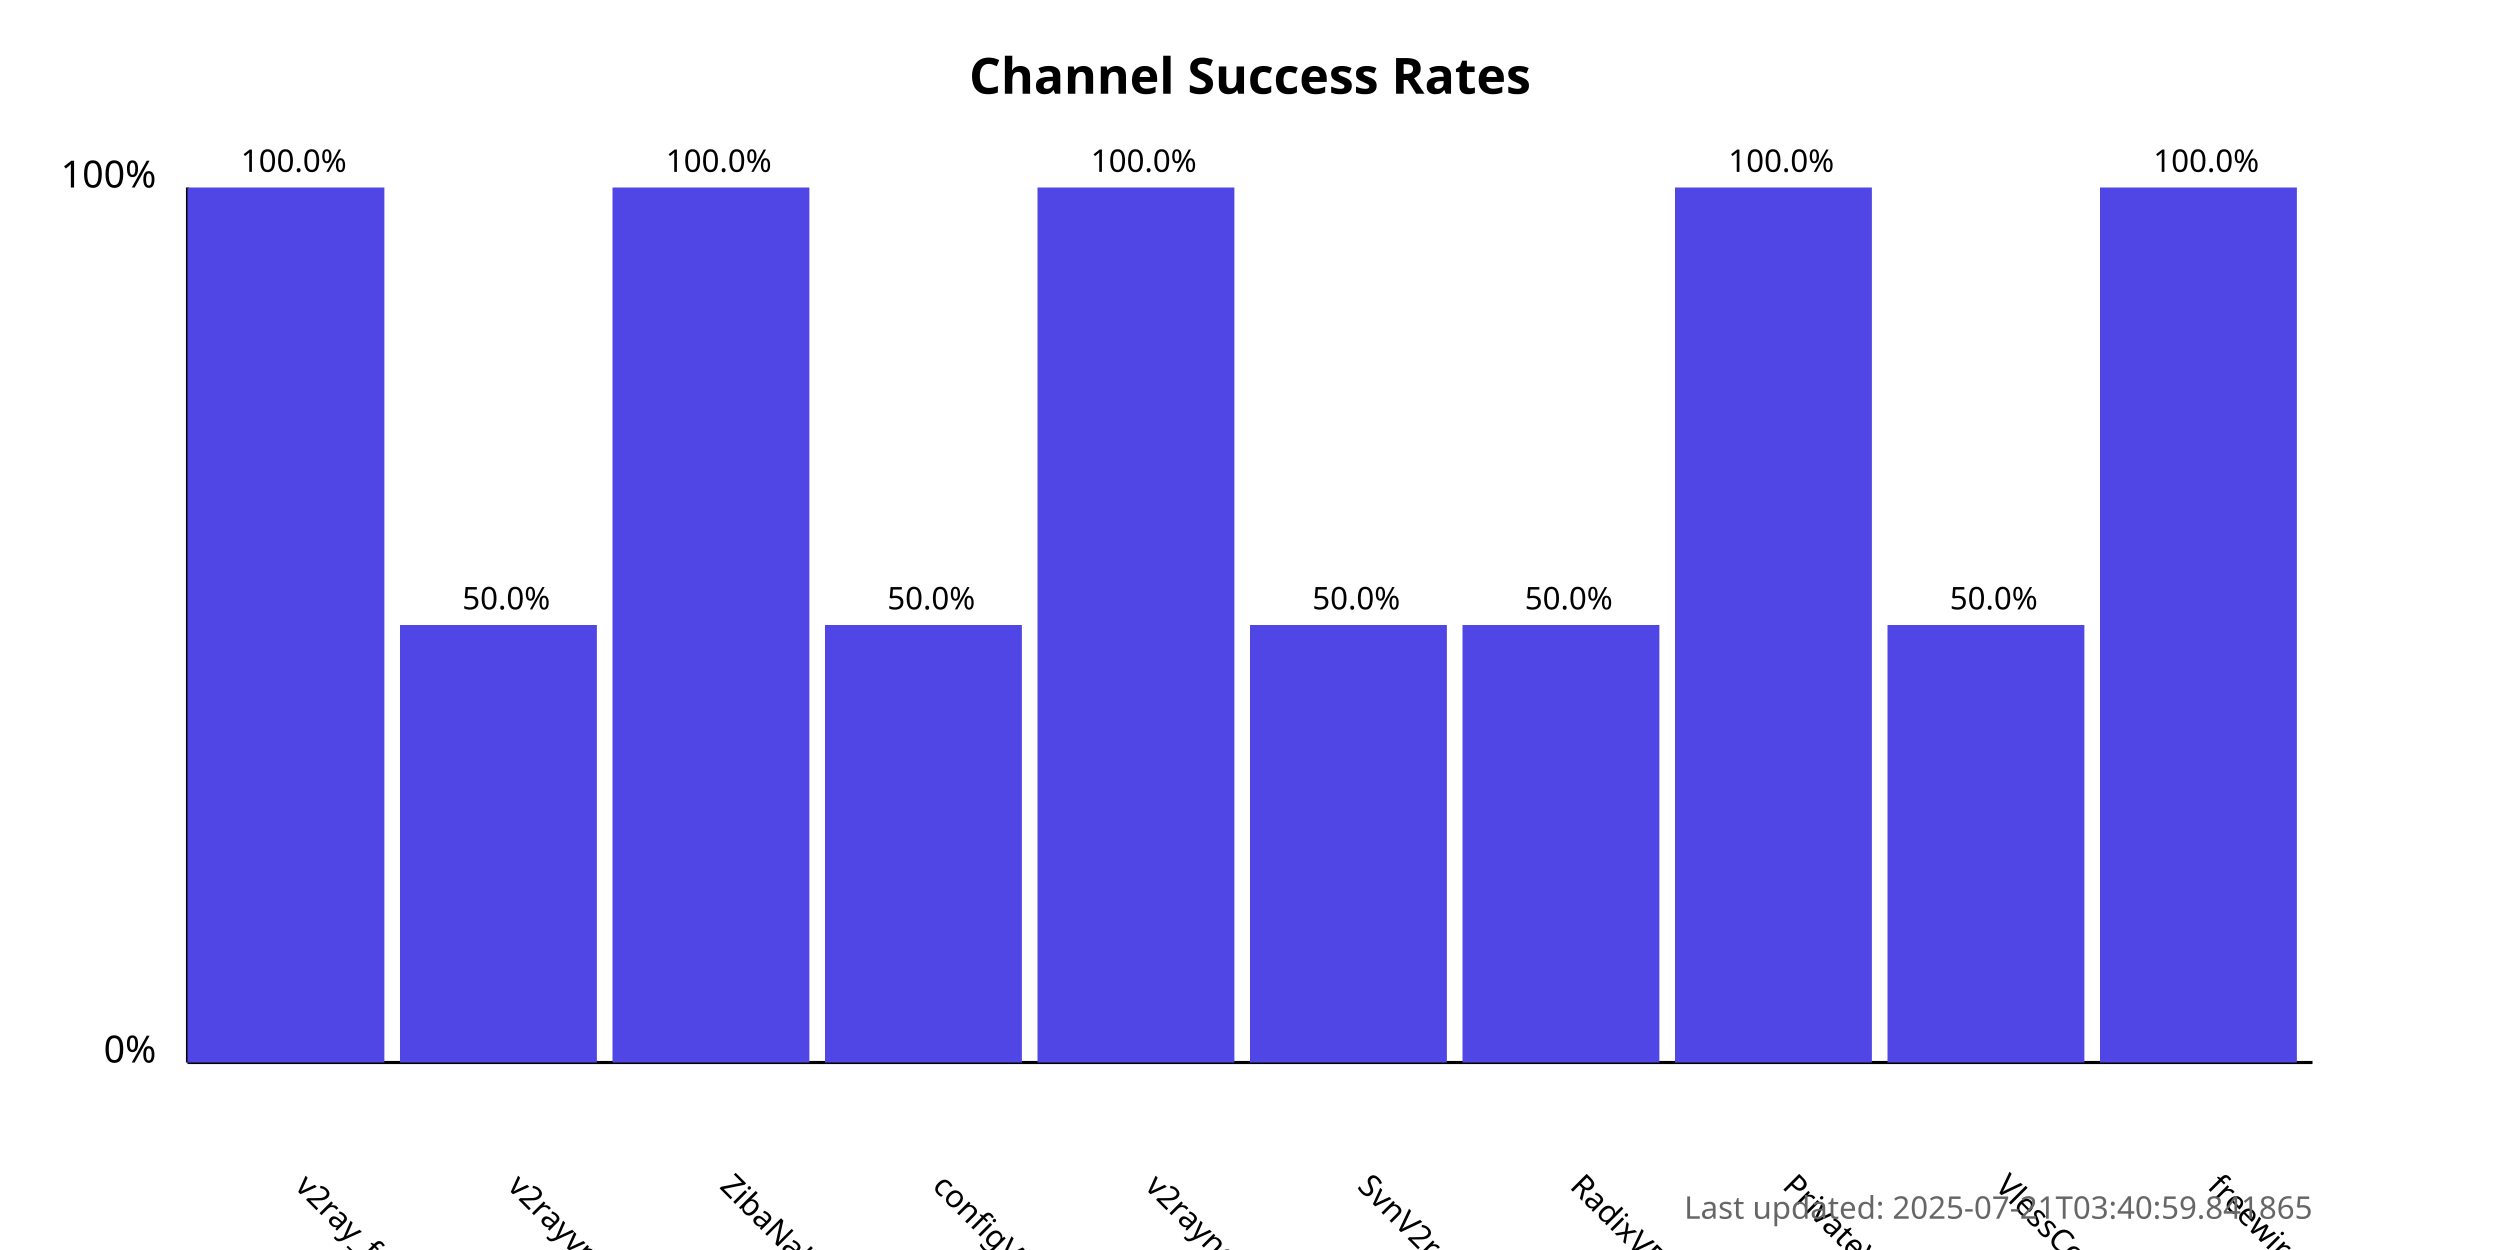
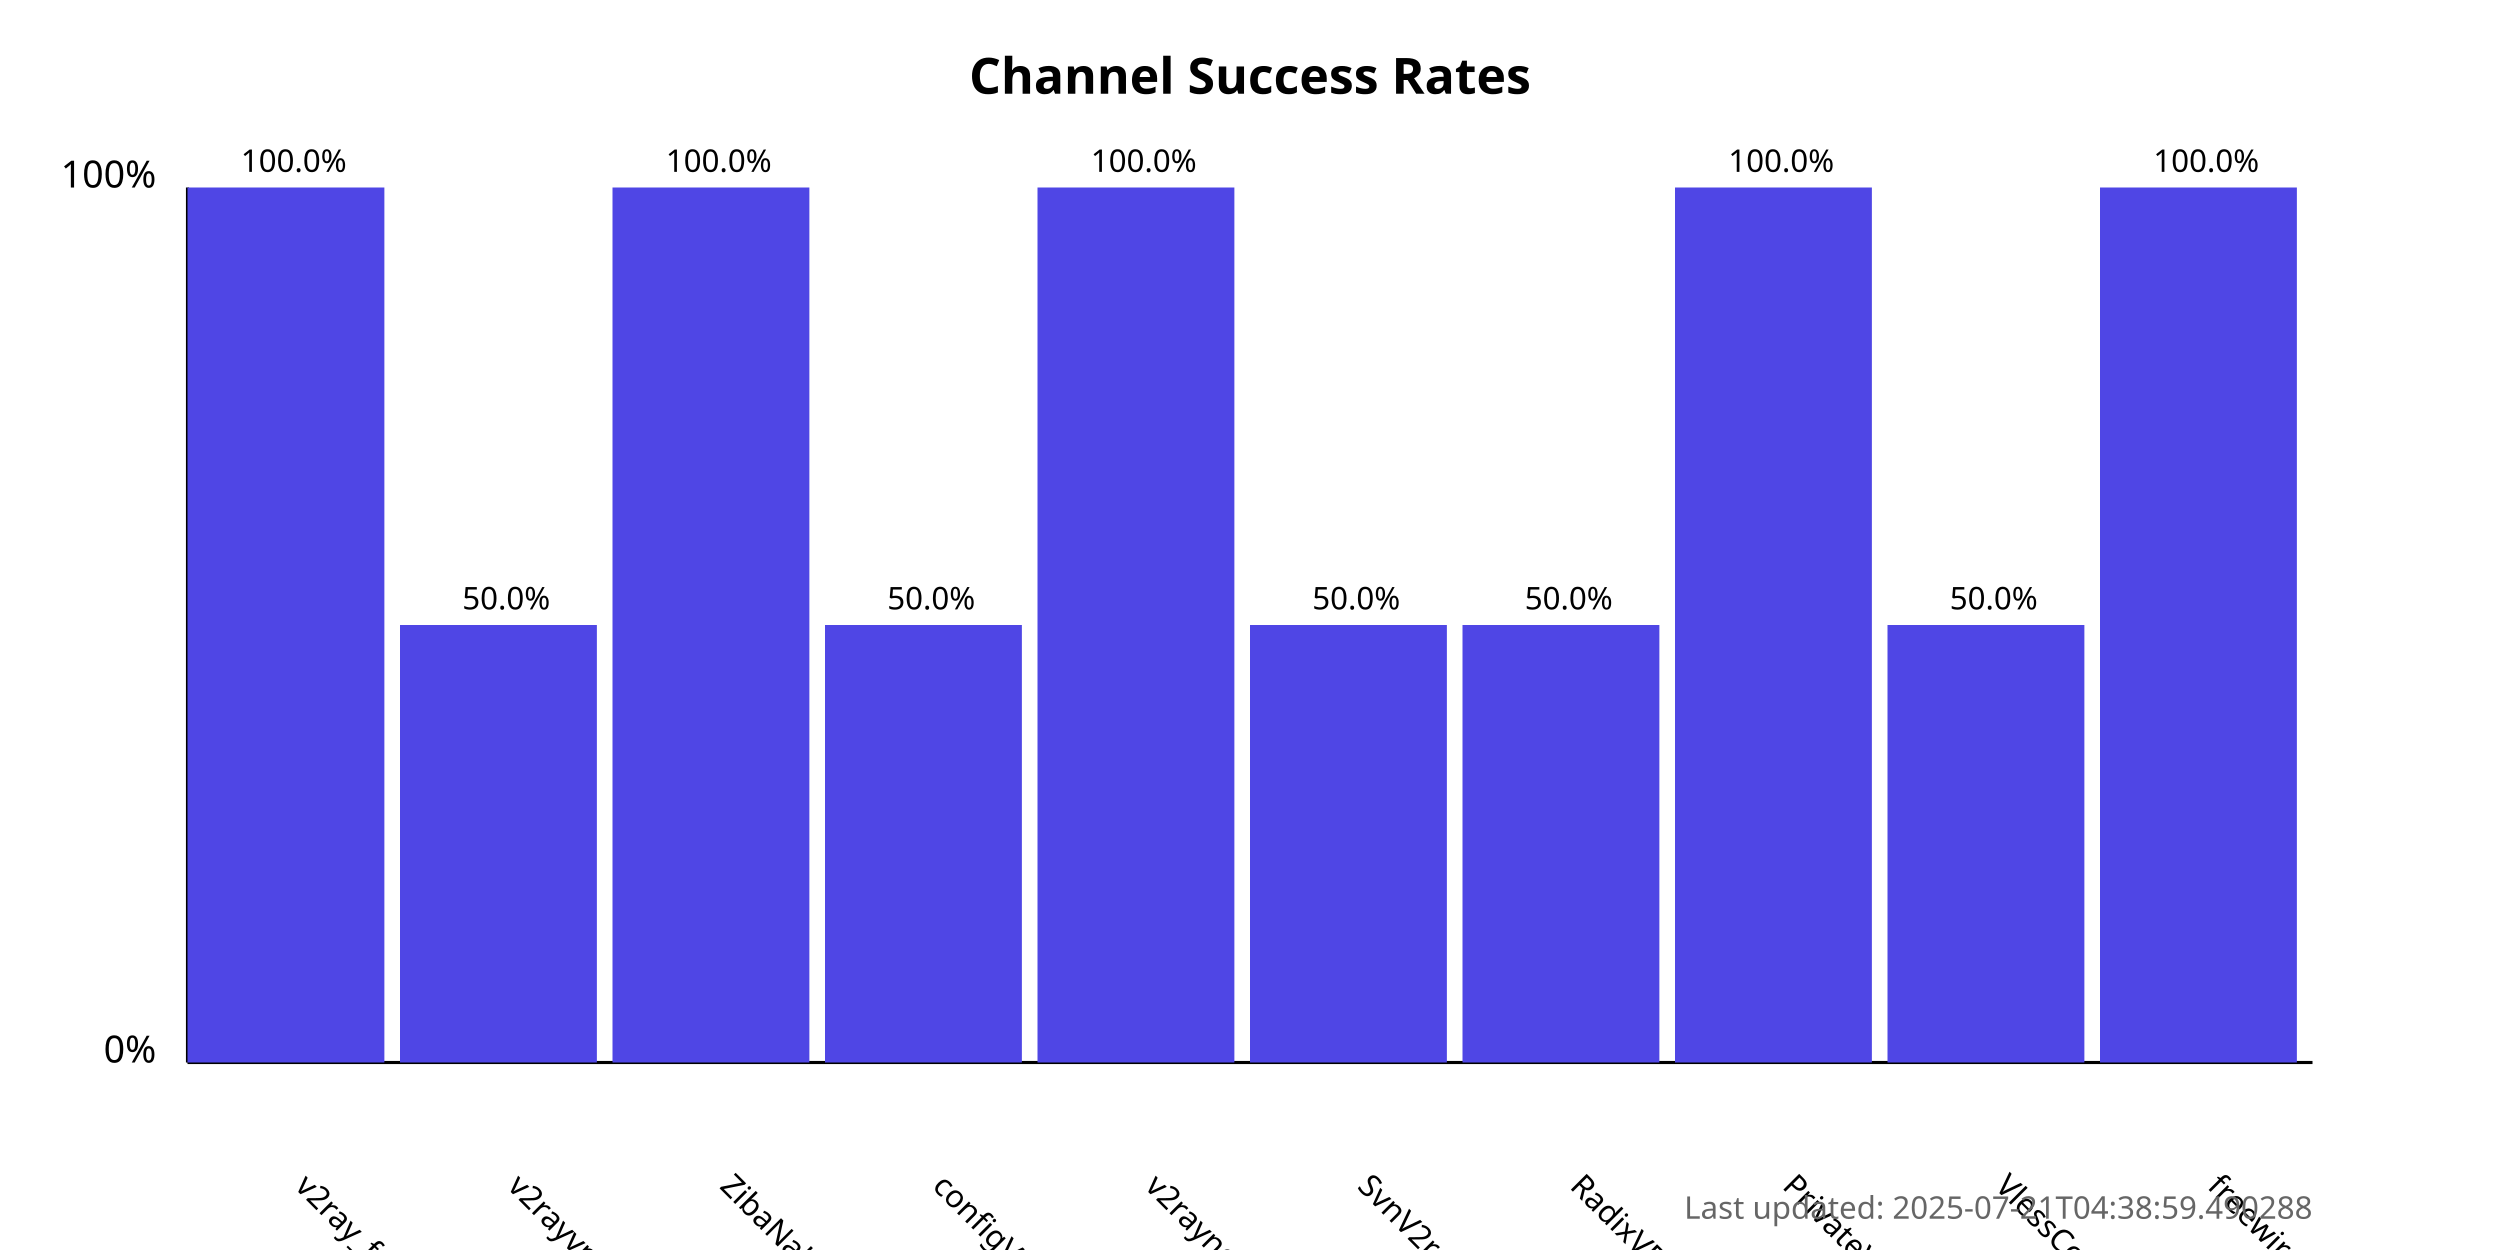
<svg xmlns="http://www.w3.org/2000/svg" width="800" height="400">
  <style>
            .chart-title { font: bold 16px sans-serif; }
            .axis-label { font: 12px sans-serif; }
            .tick-label { font: 10px sans-serif; }
            .bar { fill: #4f46e5; }
            .bar:hover { fill: #6366f1; }
            .timestamp { font: 10px sans-serif; fill: #666; }
        </style>
  <text x="400.0" y="30" text-anchor="middle" class="chart-title">
            Channel Success Rates
        </text>
  <line x1="60" y1="340" x2="60" y2="60" stroke="black" stroke-width="1" />
  <line x1="60" y1="340" x2="740" y2="340" stroke="black" stroke-width="1" />
  <text x="50" y="340" text-anchor="end" class="axis-label">0%</text>
  <text x="50" y="60" text-anchor="end" class="axis-label">100%</text>
  <g>
    <rect x="60" y="60.0" width="63.0" height="280.0" class="bar" />
    <text x="94.0" y="380" transform="rotate(45, 94.0, 380)" text-anchor="start" class="tick-label">
                v2ray_free_conf
            </text>
    <text x="94.0" y="55.0" text-anchor="middle" class="tick-label">
                100.0%
            </text>
  </g>
  <g>
    <rect x="128.0" y="200.0" width="63.0" height="140.0" class="bar" />
    <text x="162.0" y="380" transform="rotate(45, 162.0, 380)" text-anchor="start" class="tick-label">
                v2rayvpno
            </text>
    <text x="162.0" y="195.0" text-anchor="middle" class="tick-label">
                50.0%
            </text>
  </g>
  <g>
    <rect x="196.0" y="60.0" width="63.0" height="280.0" class="bar" />
    <text x="230.0" y="380" transform="rotate(45, 230.0, 380)" text-anchor="start" class="tick-label">
                ZibaNabz
            </text>
    <text x="230.0" y="55.0" text-anchor="middle" class="tick-label">
                100.0%
            </text>
  </g>
  <g>
    <rect x="264.0" y="200.0" width="63.0" height="140.0" class="bar" />
    <text x="298.0" y="380" transform="rotate(45, 298.0, 380)" text-anchor="start" class="tick-label">
                configV2rayForFree
            </text>
    <text x="298.0" y="195.0" text-anchor="middle" class="tick-label">
                50.0%
            </text>
  </g>
  <g>
    <rect x="332.0" y="60.0" width="63.0" height="280.0" class="bar" />
    <text x="366.0" y="380" transform="rotate(45, 366.0, 380)" text-anchor="start" class="tick-label">
                v2rayngvpn
            </text>
    <text x="366.0" y="55.0" text-anchor="middle" class="tick-label">
                100.0%
            </text>
  </g>
  <g>
    <rect x="400.0" y="200.0" width="63.0" height="140.0" class="bar" />
    <text x="434.0" y="380" transform="rotate(45, 434.0, 380)" text-anchor="start" class="tick-label">
                SvnV2ray
            </text>
    <text x="434.0" y="195.0" text-anchor="middle" class="tick-label">
                50.0%
            </text>
  </g>
  <g>
    <rect x="468.0" y="200.0" width="63.0" height="140.0" class="bar" />
    <text x="502.0" y="380" transform="rotate(45, 502.0, 380)" text-anchor="start" class="tick-label">
                RadixVPN
            </text>
    <text x="502.0" y="195.0" text-anchor="middle" class="tick-label">
                50.0%
            </text>
  </g>
  <g>
    <rect x="536.0" y="60.0" width="63.0" height="280.0" class="bar" />
    <text x="570.0" y="380" transform="rotate(45, 570.0, 380)" text-anchor="start" class="tick-label">
                PrivateVPNs
            </text>
    <text x="570.0" y="55.0" text-anchor="middle" class="tick-label">
                100.0%
            </text>
  </g>
  <g>
    <rect x="604.0" y="200.0" width="63.0" height="140.0" class="bar" />
    <text x="638.0" y="380" transform="rotate(45, 638.0, 380)" text-anchor="start" class="tick-label">
                VlessConfig
            </text>
    <text x="638.0" y="195.0" text-anchor="middle" class="tick-label">
                50.0%
            </text>
  </g>
  <g>
    <rect x="672.0" y="60.0" width="63.0" height="280.0" class="bar" />
    <text x="706.0" y="380" transform="rotate(45, 706.0, 380)" text-anchor="start" class="tick-label">
                freewireguard
            </text>
    <text x="706.0" y="55.0" text-anchor="middle" class="tick-label">
                100.0%
            </text>
  </g>
  <text x="740" y="390" text-anchor="end" class="timestamp">
-             Last updated: 2025-07-21T03:40:59.841865
+             Last updated: 2025-07-21T04:38:59.490288
        </text>
</svg>
